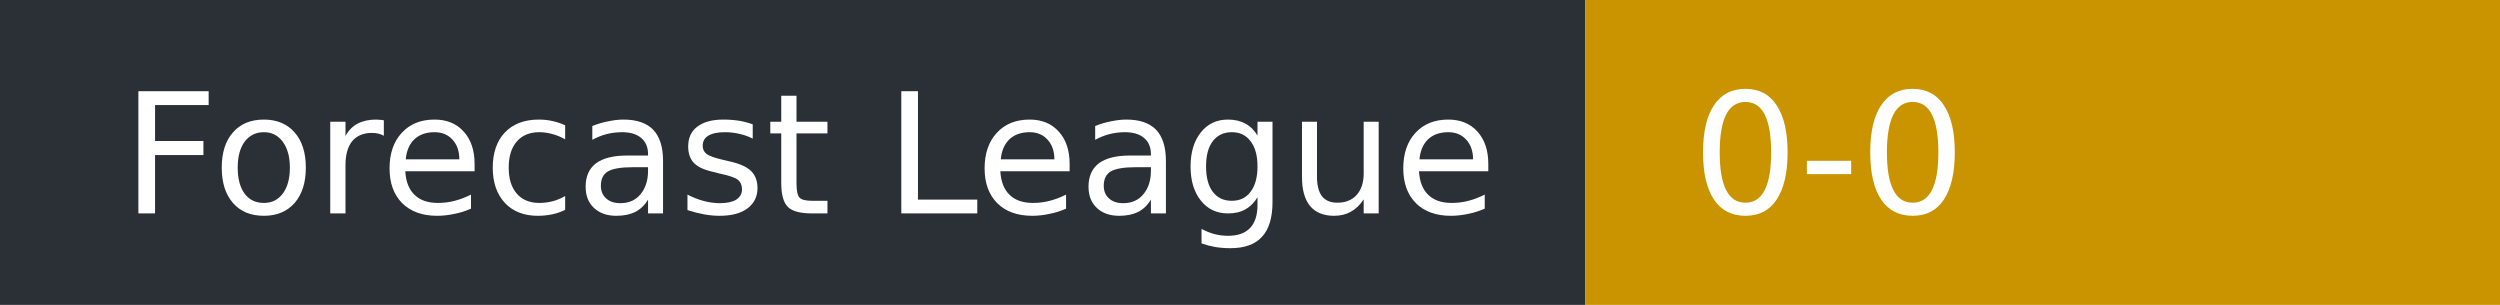
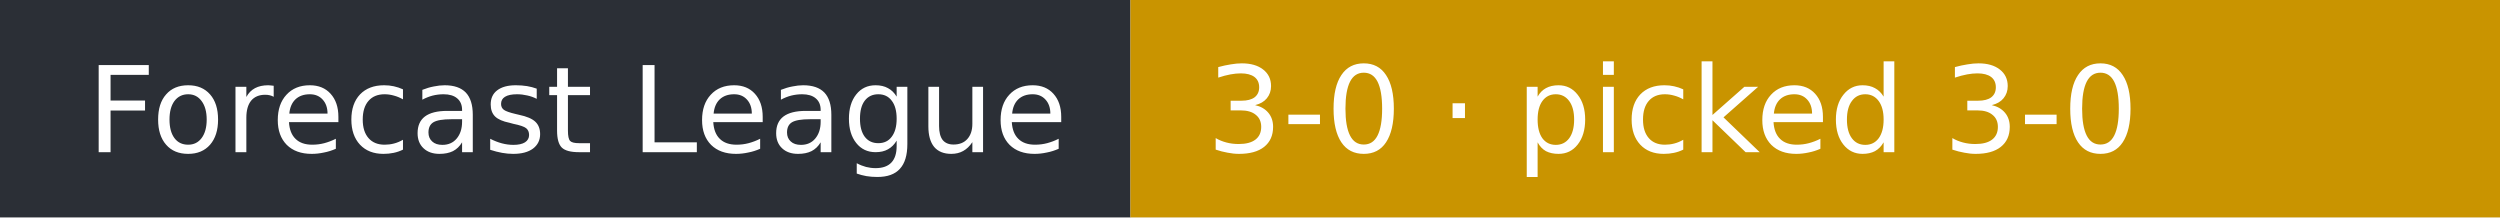
- <svg xmlns="http://www.w3.org/2000/svg" width="164" height="20" role="img" aria-label="Forecast League: 0-0">
+ <svg xmlns="http://www.w3.org/2000/svg" width="230" height="20" role="img" aria-label="Forecast League: 3-0 · picked 3-0">
  <rect width="104" height="20" fill="#2b2f36" />
-   <rect x="104" width="60" height="20" fill="#c99400" />
+   <rect x="104" width="126" height="20" fill="#c99400" />
  <g fill="#fff" font-family="Verdana,DejaVu Sans,sans-serif" font-size="11">
    <text x="8" y="14">Forecast League</text>
-     <text x="111" y="14">0-0</text>
+     <text x="111" y="14">3-0 · picked 3-0</text>
  </g>
</svg>
